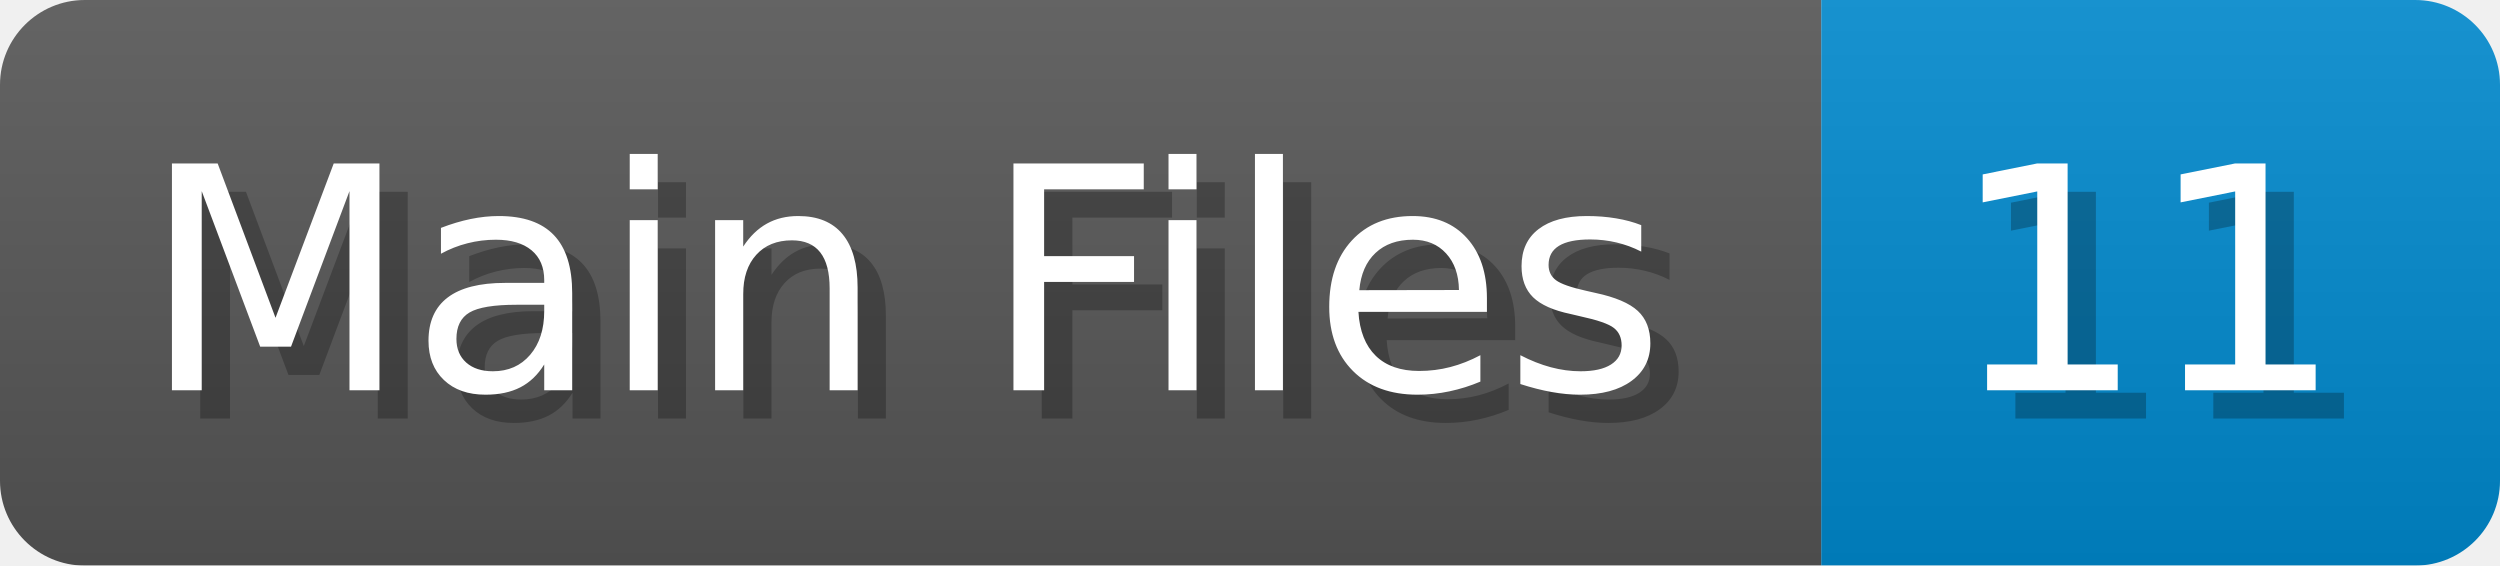
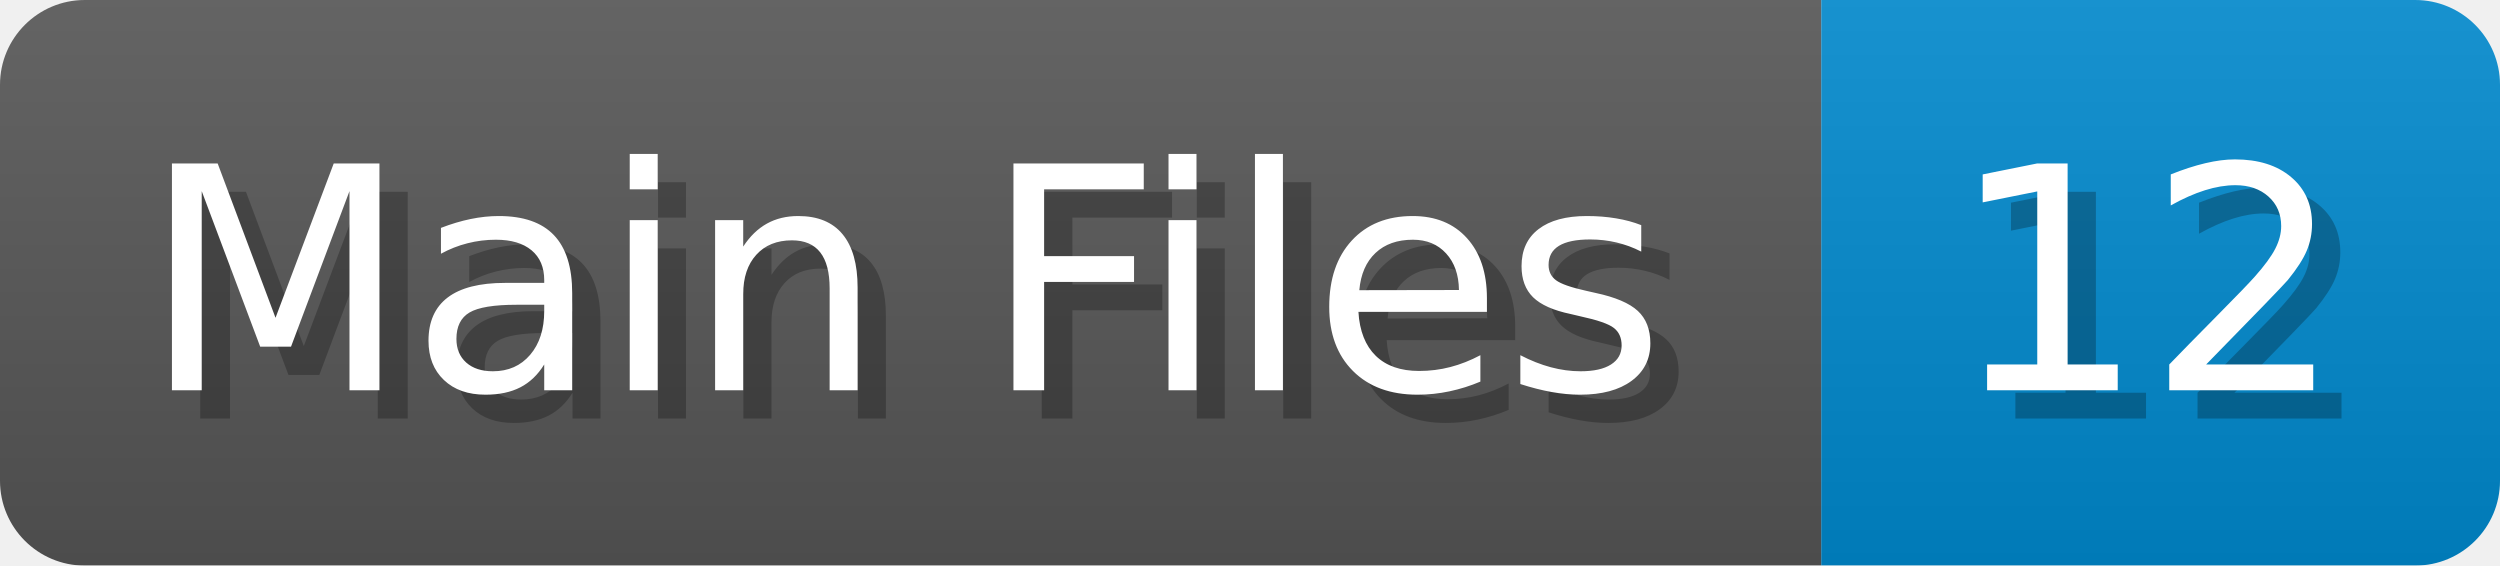
<svg xmlns="http://www.w3.org/2000/svg" width="88.4" height="20" viewBox="0 0 884 200">
  <linearGradient id="a" x2="0" y2="100%">
    <stop offset="0" stop-opacity=".1" stop-color="#EEE" />
    <stop offset="1" stop-opacity=".1" />
  </linearGradient>
  <mask id="m">
    <rect width="884" height="200" rx="30" fill="#FFF" />
  </mask>
  <g mask="url(#m)">
    <rect width="644" height="200" fill="#555" />
    <rect width="240" height="200" fill="#08C" x="644" />
    <rect width="884" height="200" fill="url(#a)" />
  </g>
  <g fill="#fff" text-anchor="start" font-family="Verdana,DejaVu Sans,sans-serif" font-size="110">
    <text x="60" y="148" textLength="544" fill="#000" opacity="0.25">Main Files</text>
    <text x="50" y="138" textLength="544">Main Files</text>
-     <text x="699" y="148" textLength="140" fill="#000" opacity="0.25">11</text>
-     <text x="689" y="138" textLength="140">11</text>
+     <text x="699" y="148" textLength="140" fill="#000" opacity="0.25">12</text>
+     <text x="689" y="138" textLength="140">12</text>
  </g>
</svg>
